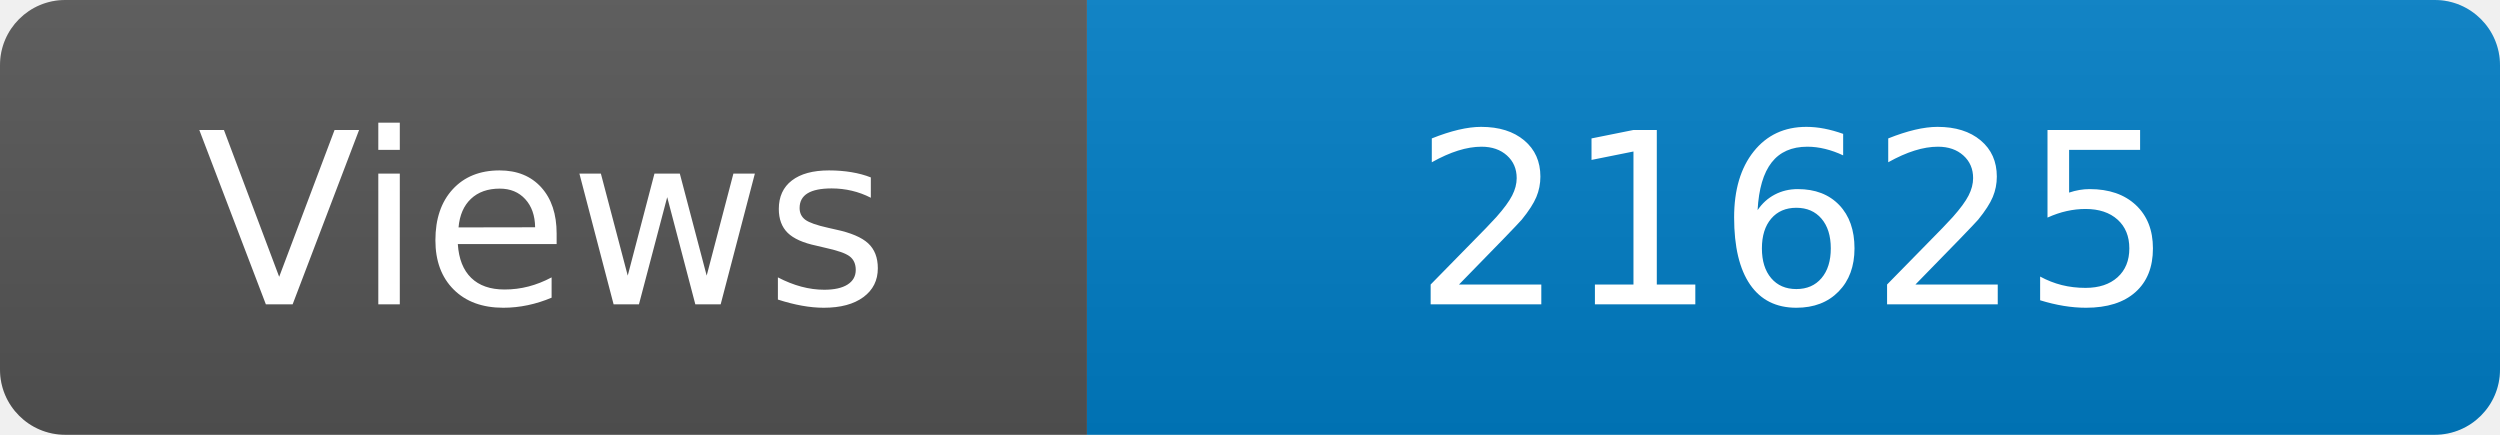
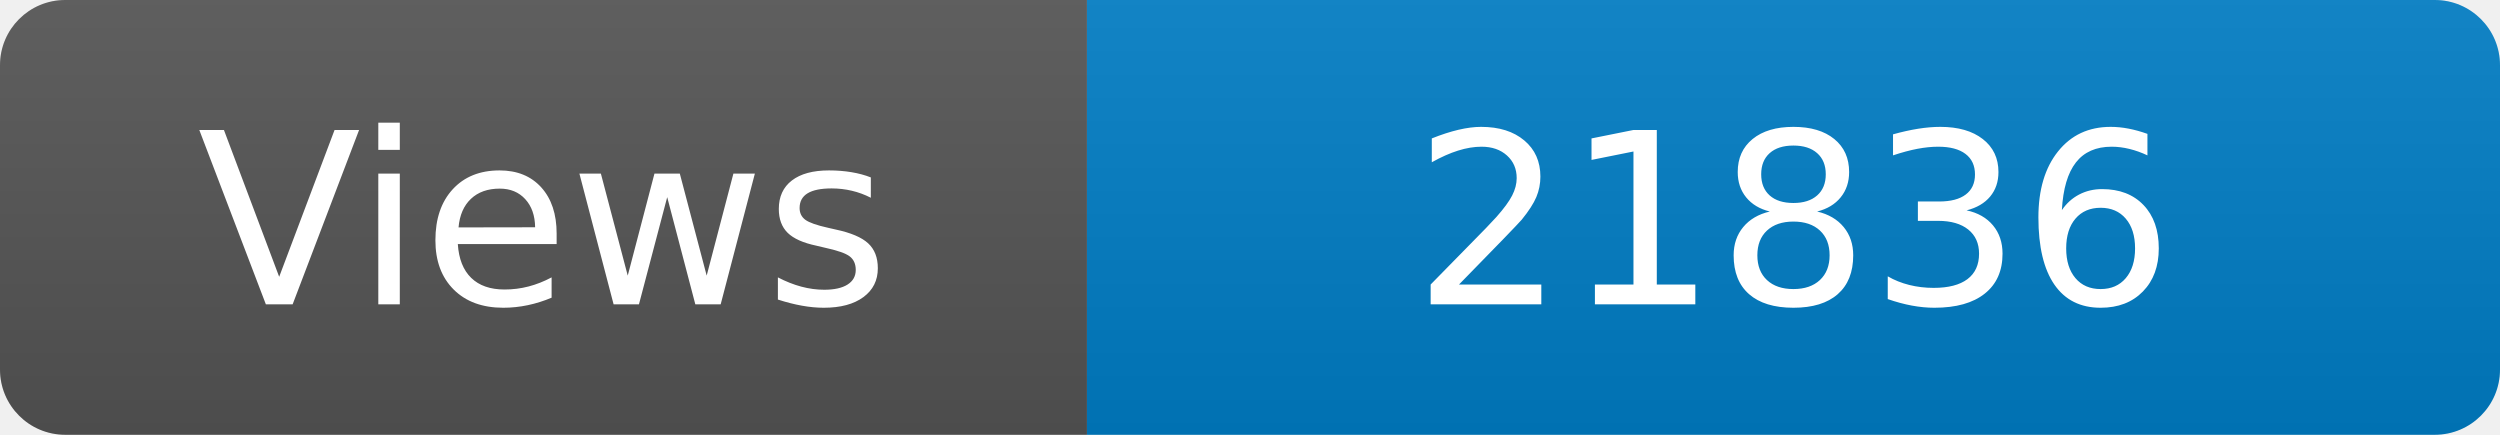
<svg xmlns="http://www.w3.org/2000/svg" width="115" height="20" role="img" aria-label="Maintained?: yes">
  <linearGradient id="s" x2="0" y2="100%">
    <stop offset="0" stop-color="#bbb" stop-opacity=".1" />
    <stop offset="1" stop-opacity=".1" />
  </linearGradient>
  <clipPath id="r">
    <rect width="115" height="20" rx="3" fill="#fff" />
  </clipPath>
  <g clip-path="url(#r)">
    <rect width="50" height="20" fill="#555" />
    <rect x="50" width="160" height="20" fill="#007ec6" />
    <rect width="115" height="20" fill="url(#s)" />
  </g>
  <g fill="#fff" text-anchor="middle" font-family="Verdana,Geneva,DejaVu Sans,sans-serif" font-size="110">
    <text x="250" y="140" transform="scale(.1)" fill="#fff">Views</text>
-     <text x="825" y="140" transform="scale(.1)" fill="#fff">21625</text>
+     <text x="825" y="140" transform="scale(.1)" fill="#fff">21836</text>
  </g>
</svg>
